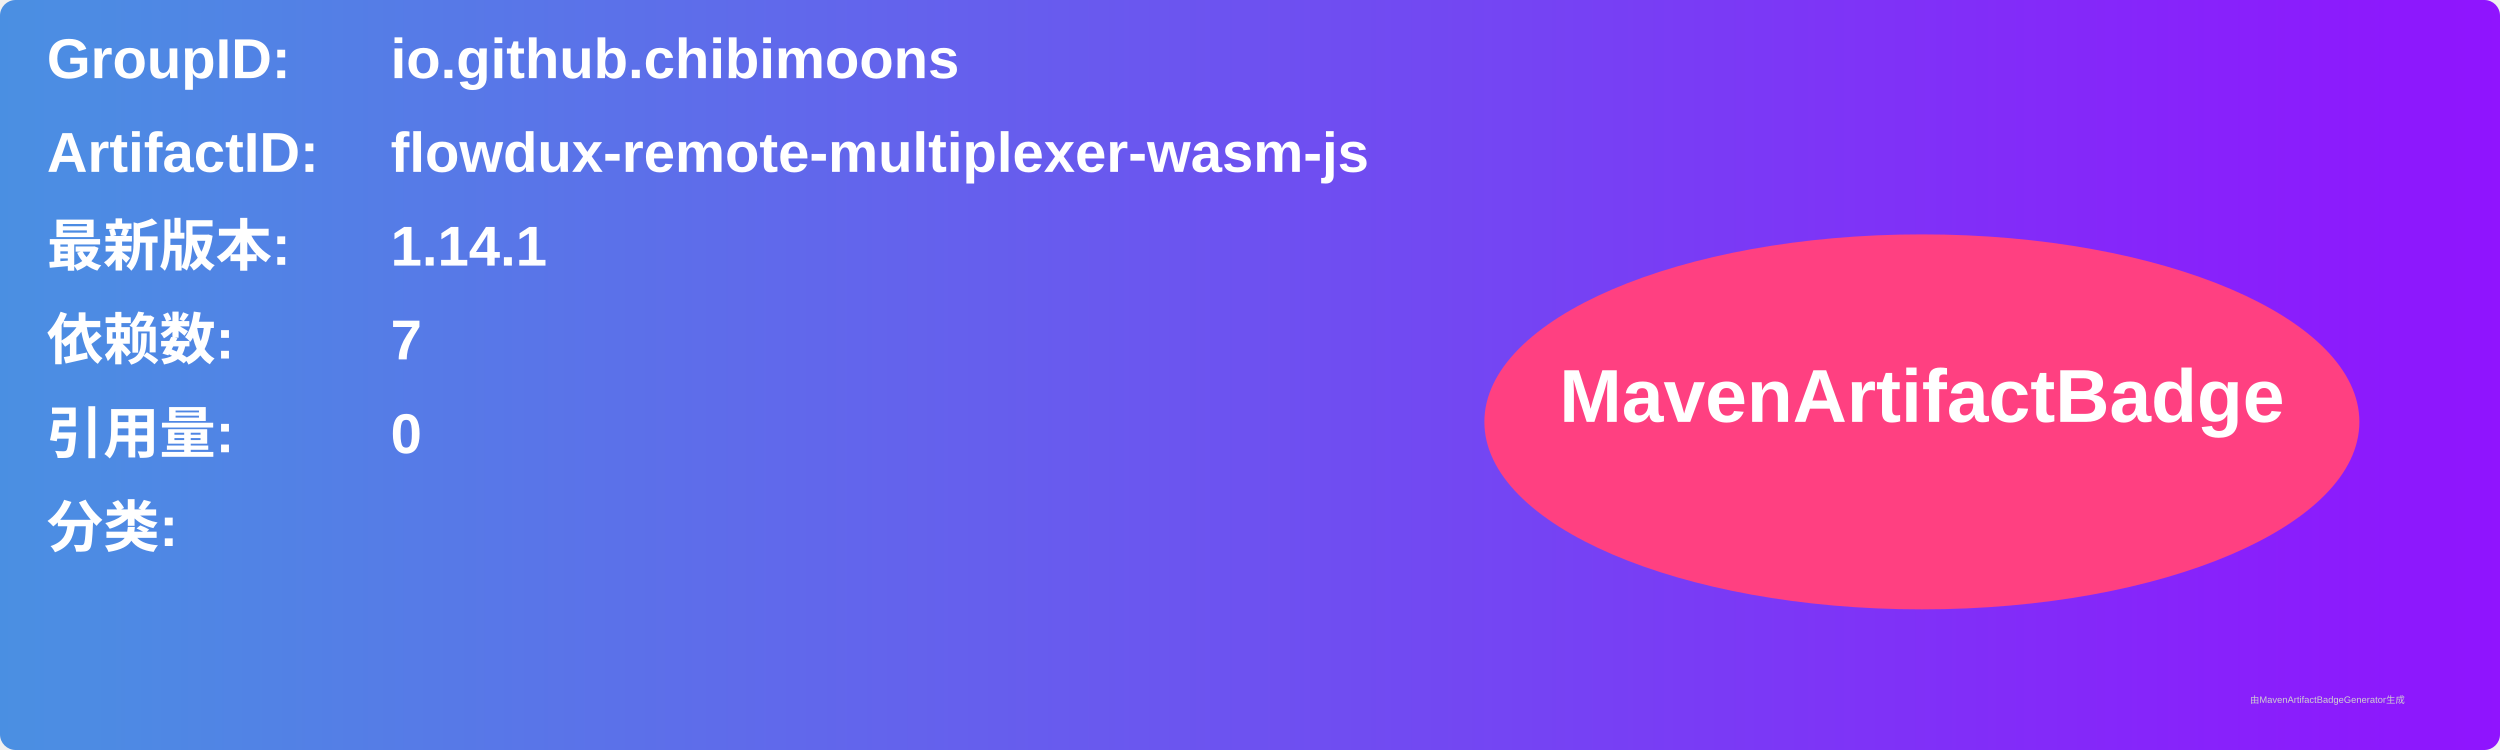
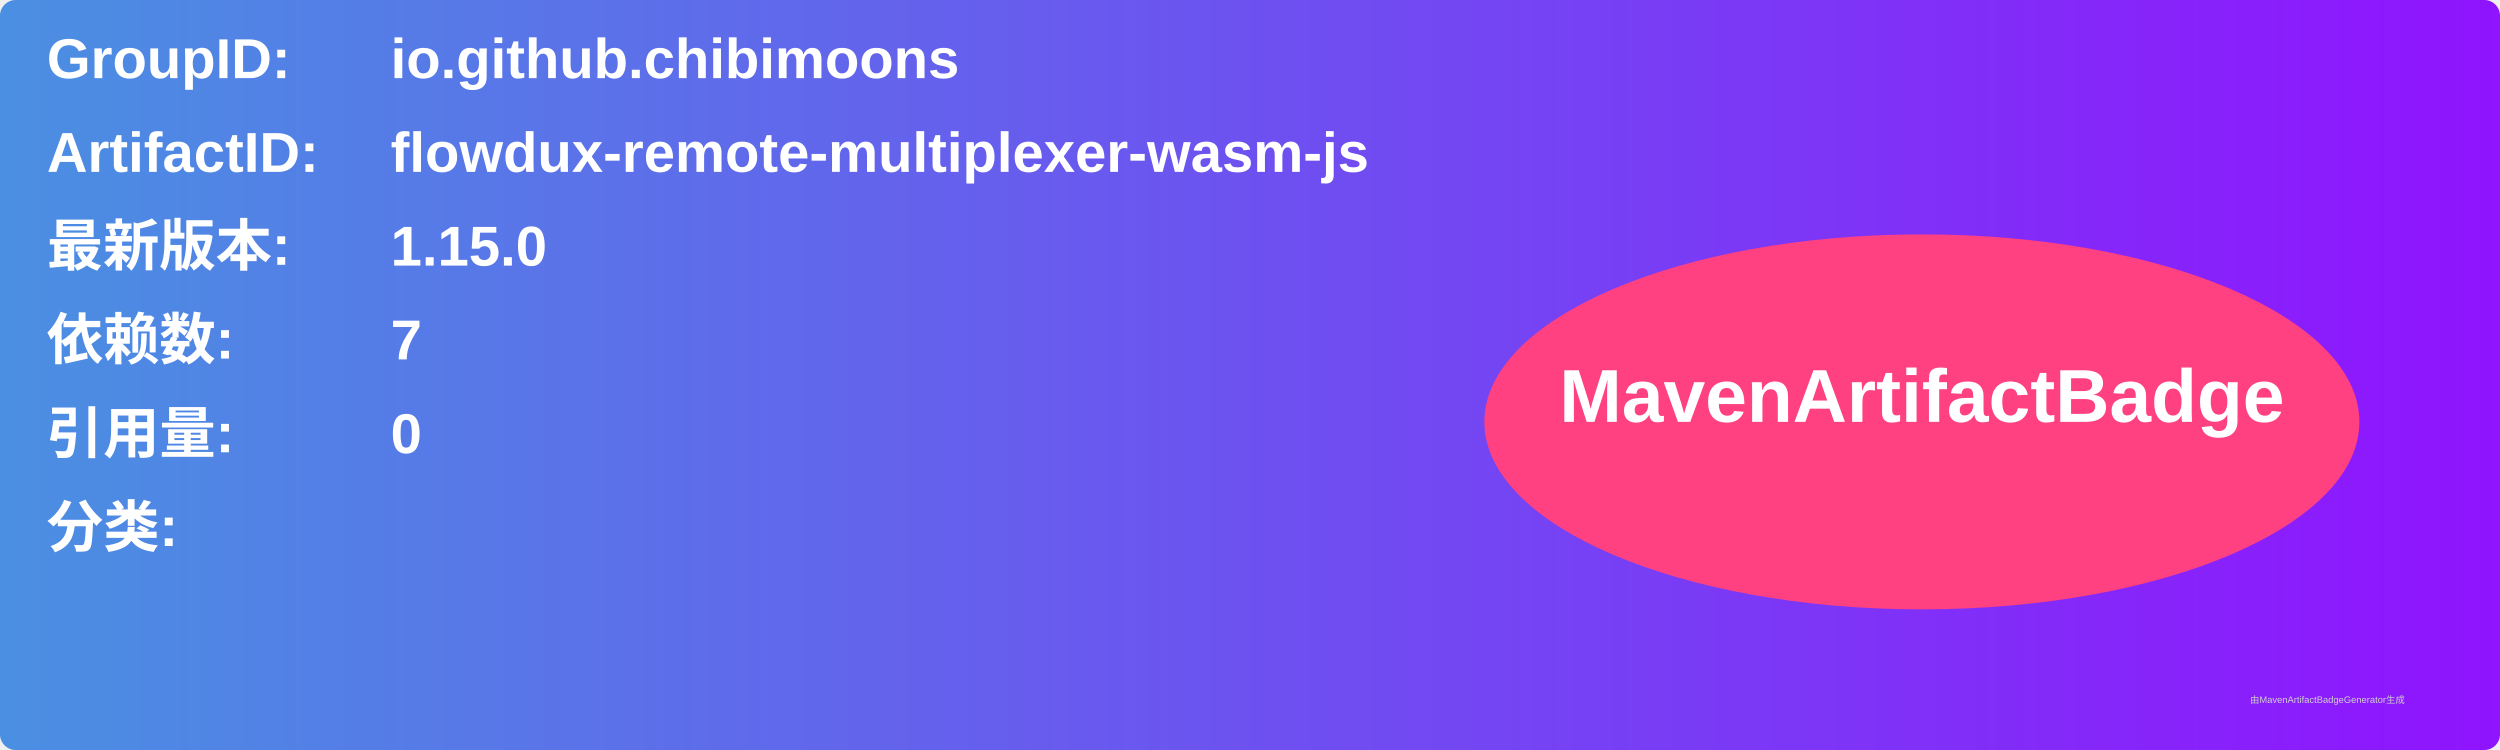
<svg xmlns="http://www.w3.org/2000/svg" width="800" height="240" viewBox="0 0 800 240">
  <linearGradient id="grad" x1="0%" y1="0%" x2="100%" y2="0%">
    <stop offset="0%" stop-color="#4a90e2" />
    <stop offset="100%" stop-color="#9013fe" />
  </linearGradient>
  <rect width="100%" height="100%" rx="5" ry="5" fill="url(#grad)" />
  <g transform="translate(15, 15)">
    <text x="0" y="10" font-family="Arial" font-size="18" fill="white" font-weight="bold" width="260">GroupID:</text>
    <text x="110" y="10" font-family="Arial" font-size="18" fill="white" font-weight="bold" width="460">io.github.chibimoons</text>
    <text x="0" y="40" font-family="Arial" font-size="18" fill="white" font-weight="bold" width="260">ArtifactID:</text>
    <text x="110" y="40" font-family="Arial" font-size="18" fill="white" font-weight="bold" width="460">flowdux-remote-multiplexer-wasm-js</text>
    <text x="0" y="70" font-family="Arial" font-size="18" fill="white" font-weight="bold">最新版本:</text>
    <text x="110" y="70" font-family="Arial" font-size="18" fill="white" font-weight="bold">
-       <tspan font-weight="bold">1.14.1</tspan>
+       <tspan font-weight="bold">1.15.0</tspan>
    </text>
    <text x="0" y="100" font-family="Arial" font-size="18" fill="white" font-weight="bold">依赖数: </text>
    <text x="110" y="100" font-family="Arial" font-size="18" fill="white">
      <tspan font-weight="bold">7</tspan>
    </text>
    <text x="0" y="130" font-family="Arial" font-size="18" fill="white" font-weight="bold">引用量: </text>
    <text x="110" y="130" font-family="Arial" font-size="18" fill="white">
      <tspan font-weight="bold">0</tspan>
    </text>
    <text x="0" y="160" font-family="Arial" font-size="18" fill="white" font-weight="bold">分类:</text>
    <text x="10" y="190" font-family="Arial" font-size="10" fill="white">
      <tspan font-weight="bold" />
    </text>
    <ellipse cx="600" cy="120" rx="140" ry="60" fill="#ff4081" />
    <text x="600" y="120" text-anchor="middle" font-family="Arial" font-size="24" fill="white" font-weight="bold">MavenArtifactBadge</text>
  </g>
  <text x="720" y="225" font-family="Arial" font-size="3" fill="#d0d0d0">由MavenArtifactBadgeGenerator生成</text>
</svg>
